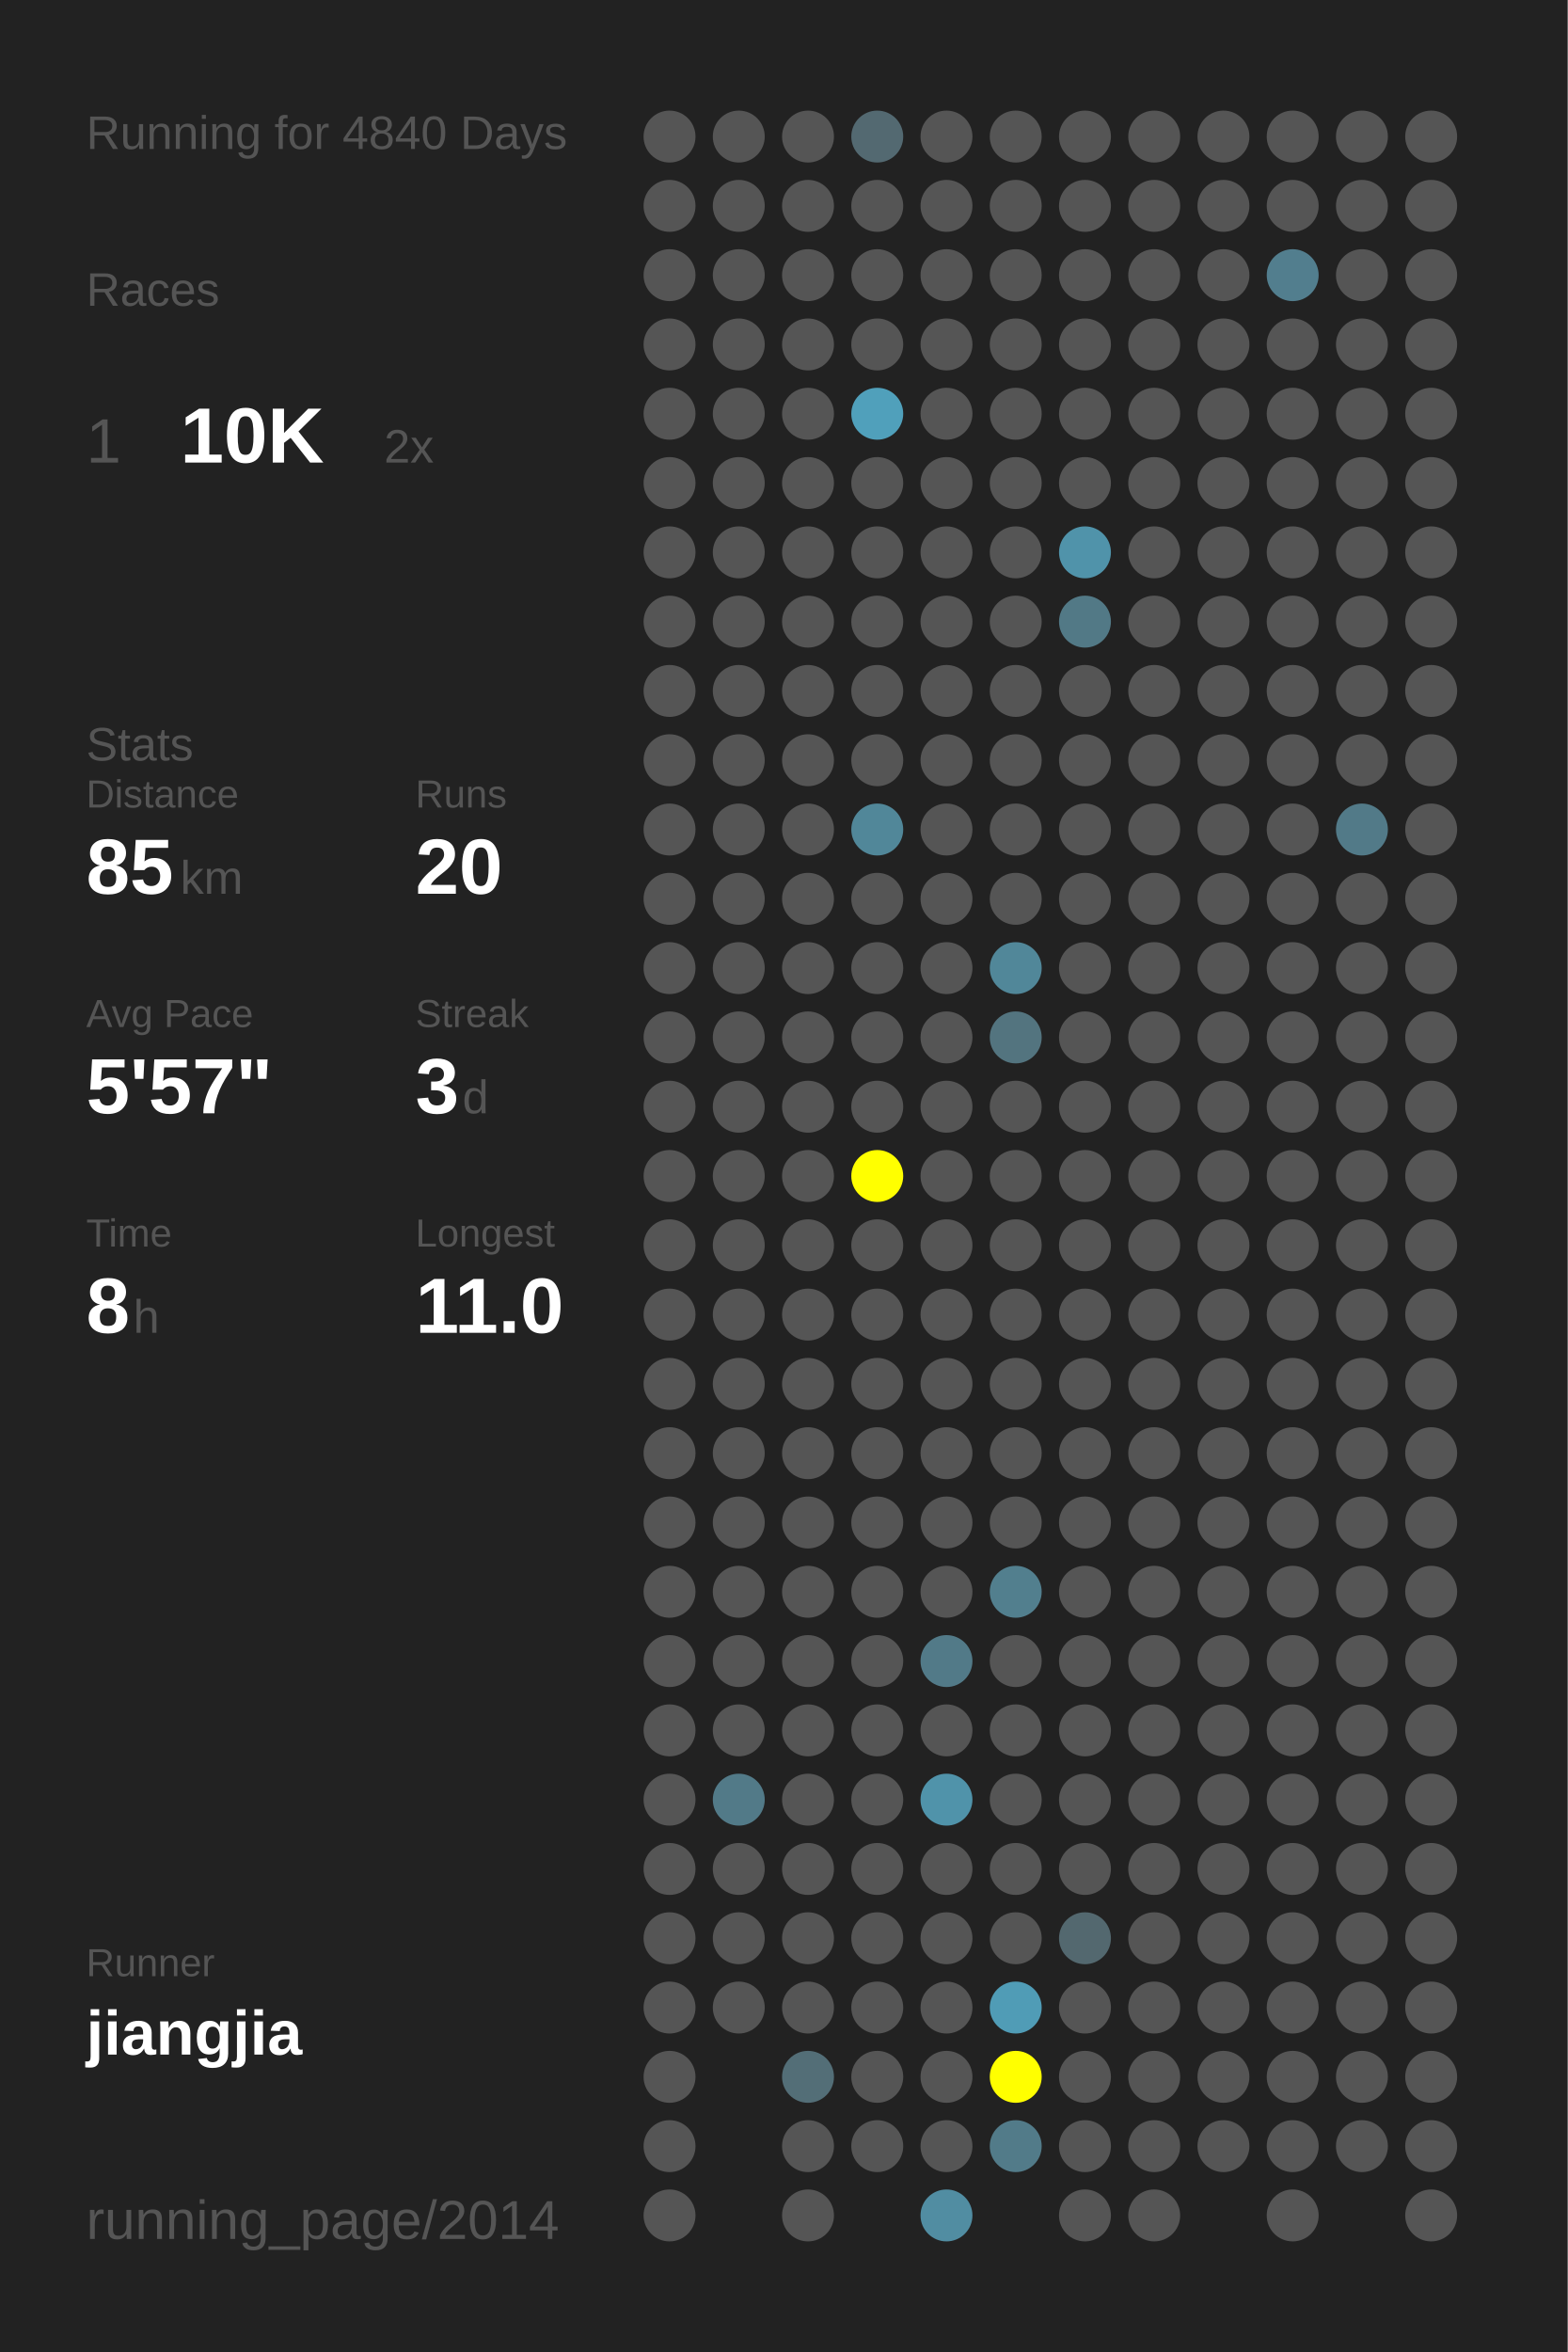
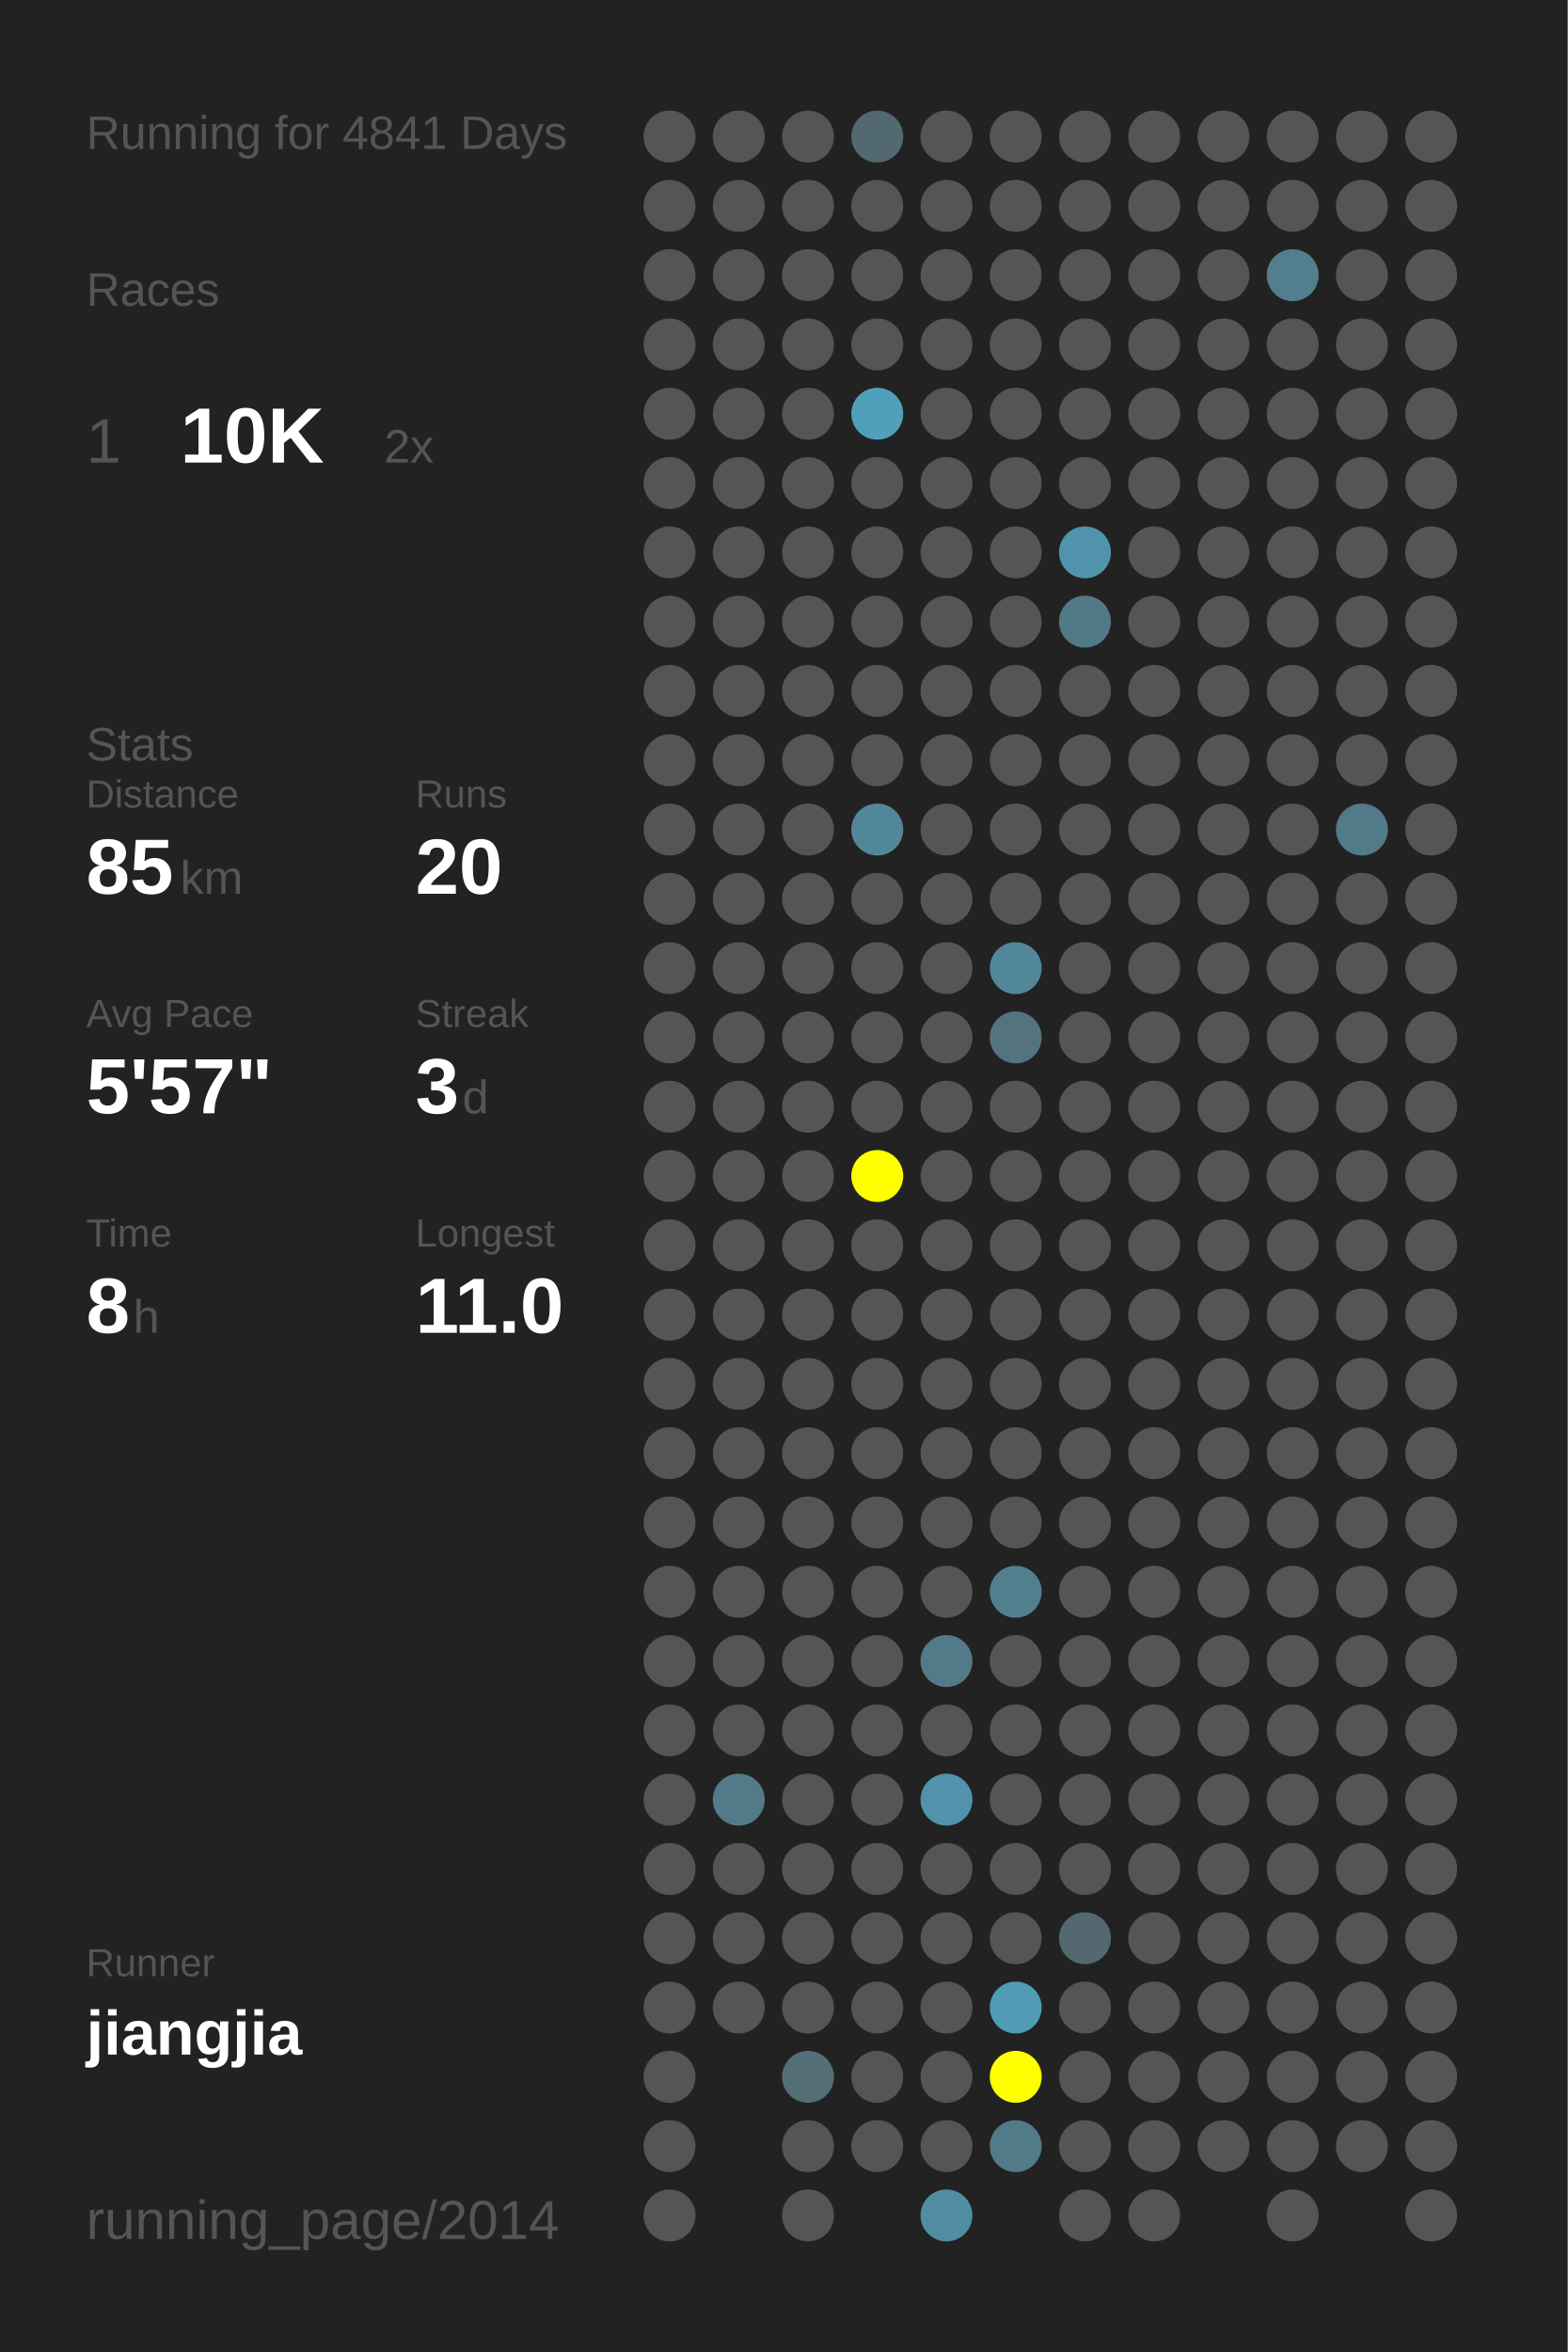
<svg xmlns="http://www.w3.org/2000/svg" baseProfile="full" height="300mm" version="1.1" viewBox="0,0,200,300" width="200mm">
  <defs />
  <rect fill="#222222" height="300" width="200" x="0" y="0" />
-   <text fill="#555555" style="font-size:6px; font-family:Arial;" x="11" y="19">Running for 4840 Days</text>
+   <text fill="#555555" style="font-size:6px; font-family:Arial;" x="11" y="19">Running for 4841 Days</text>
  <text fill="#555555" style="font-size:6px; font-family:Arial;" x="11" y="39">Races</text>
  <text fill="#555555" style="font-size:8px; font-family:Arial;" x="11" y="59">1</text>
  <text fill="#FFFFFF" style="font-size:10px; font-family:Arial; font-weight:bold;" x="23" y="59">10K</text>
  <text fill="#555555" style="font-size:6px; font-family:Arial;" x="49" y="59">2x</text>
  <text fill="#555555" style="font-size:6px; font-family:Arial;" x="11" y="97">Stats</text>
  <text fill="#555555" style="font-size:5px; font-family:Arial;" x="11" y="103">Distance</text>
  <text fill="#FFFFFF" style="font-size:10px; font-family:Arial; font-weight:bold;" x="11" y="114">85</text>
  <text fill="#555555" style="font-size:6px; font-family:Arial;" x="23" y="114">km</text>
  <text fill="#555555" style="font-size:5px; font-family:Arial;" x="53" y="103">Runs</text>
  <text fill="#FFFFFF" style="font-size:10px; font-family:Arial; font-weight:bold;" x="53" y="114">20</text>
  <text fill="#555555" style="font-size:5px; font-family:Arial;" x="11" y="131">Avg Pace</text>
  <text fill="#FFFFFF" style="font-size:10px; font-family:Arial; font-weight:bold;" x="11" y="142">5'57"</text>
  <text fill="#555555" style="font-size:5px; font-family:Arial;" x="53" y="131">Streak</text>
  <text fill="#FFFFFF" style="font-size:10px; font-family:Arial; font-weight:bold;" x="53" y="142">3</text>
  <text fill="#555555" style="font-size:6px; font-family:Arial;" x="59" y="142">d</text>
  <text fill="#555555" style="font-size:5px; font-family:Arial;" x="11" y="159">Time</text>
  <text fill="#FFFFFF" style="font-size:10px; font-family:Arial; font-weight:bold;" x="11" y="170">8</text>
  <text fill="#555555" style="font-size:6px; font-family:Arial;" x="17" y="170">h</text>
  <text fill="#555555" style="font-size:5px; font-family:Arial;" x="53" y="159">Longest</text>
  <text fill="#FFFFFF" style="font-size:10px; font-family:Arial; font-weight:bold;" x="53" y="170">11.0</text>
  <text fill="#555555" style="font-size:5px; font-family:Arial;" x="11" y="252.065">Runner</text>
  <text fill="#FFFFFF" style="font-size:8px; font-family:Arial; font-weight:bold;" x="11" y="262.065">jiangjia</text>
  <text fill="#555555" style="font-size:7px; font-family:Arial;" x="11" y="285.581">running_page/2014</text>
  <circle cx="85.417" cy="17.419" fill="#555555" r="3.312" />
  <circle cx="85.417" cy="26.258" fill="#555555" r="3.312" />
  <circle cx="85.417" cy="35.097" fill="#555555" r="3.312" />
  <circle cx="85.417" cy="43.935" fill="#555555" r="3.312" />
  <circle cx="85.417" cy="52.774" fill="#555555" r="3.312" />
  <circle cx="85.417" cy="61.613" fill="#555555" r="3.312" />
  <circle cx="85.417" cy="70.452" fill="#555555" r="3.312" />
  <circle cx="85.417" cy="79.29" fill="#555555" r="3.312" />
  <circle cx="85.417" cy="88.129" fill="#555555" r="3.312" />
  <circle cx="85.417" cy="96.968" fill="#555555" r="3.312" />
  <circle cx="85.417" cy="105.806" fill="#555555" r="3.312" />
  <circle cx="85.417" cy="114.645" fill="#555555" r="3.312" />
  <circle cx="85.417" cy="123.484" fill="#555555" r="3.312" />
  <circle cx="85.417" cy="132.323" fill="#555555" r="3.312" />
  <circle cx="85.417" cy="141.161" fill="#555555" r="3.312" />
  <circle cx="85.417" cy="150" fill="#555555" r="3.312" />
  <circle cx="85.417" cy="158.839" fill="#555555" r="3.312" />
  <circle cx="85.417" cy="167.677" fill="#555555" r="3.312" />
  <circle cx="85.417" cy="176.516" fill="#555555" r="3.312" />
  <circle cx="85.417" cy="185.355" fill="#555555" r="3.312" />
  <circle cx="85.417" cy="194.194" fill="#555555" r="3.312" />
  <circle cx="85.417" cy="203.032" fill="#555555" r="3.312" />
  <circle cx="85.417" cy="211.871" fill="#555555" r="3.312" />
  <circle cx="85.417" cy="220.71" fill="#555555" r="3.312" />
  <circle cx="85.417" cy="229.548" fill="#555555" r="3.312" />
  <circle cx="85.417" cy="238.387" fill="#555555" r="3.312" />
  <circle cx="85.417" cy="247.226" fill="#555555" r="3.312" />
  <circle cx="85.417" cy="256.065" fill="#555555" r="3.312" />
  <circle cx="85.417" cy="264.903" fill="#555555" r="3.312" />
  <circle cx="85.417" cy="273.742" fill="#555555" r="3.312" />
  <circle cx="85.417" cy="282.581" fill="#555555" r="3.312" />
  <circle cx="94.25" cy="17.419" fill="#555555" r="3.312" />
  <circle cx="94.25" cy="26.258" fill="#555555" r="3.312" />
  <circle cx="94.25" cy="35.097" fill="#555555" r="3.312" />
  <circle cx="94.25" cy="43.935" fill="#555555" r="3.312" />
  <circle cx="94.25" cy="52.774" fill="#555555" r="3.312" />
  <circle cx="94.25" cy="61.613" fill="#555555" r="3.312" />
  <circle cx="94.25" cy="70.452" fill="#555555" r="3.312" />
  <circle cx="94.25" cy="79.29" fill="#555555" r="3.312" />
  <circle cx="94.25" cy="88.129" fill="#555555" r="3.312" />
  <circle cx="94.25" cy="96.968" fill="#555555" r="3.312" />
  <circle cx="94.25" cy="105.806" fill="#555555" r="3.312" />
  <circle cx="94.25" cy="114.645" fill="#555555" r="3.312" />
  <circle cx="94.25" cy="123.484" fill="#555555" r="3.312" />
  <circle cx="94.25" cy="132.323" fill="#555555" r="3.312" />
  <circle cx="94.25" cy="141.161" fill="#555555" r="3.312" />
  <circle cx="94.25" cy="150" fill="#555555" r="3.312" />
  <circle cx="94.25" cy="158.839" fill="#555555" r="3.312" />
  <circle cx="94.25" cy="167.677" fill="#555555" r="3.312" />
  <circle cx="94.25" cy="176.516" fill="#555555" r="3.312" />
  <circle cx="94.25" cy="185.355" fill="#555555" r="3.312" />
  <circle cx="94.25" cy="194.194" fill="#555555" r="3.312" />
  <circle cx="94.25" cy="203.032" fill="#555555" r="3.312" />
  <circle cx="94.25" cy="211.871" fill="#555555" r="3.312" />
  <circle cx="94.25" cy="220.71" fill="#555555" r="3.312" />
  <circle cx="94.25" cy="229.548" fill="#527a88" r="3.312" />
  <circle cx="94.25" cy="238.387" fill="#555555" r="3.312" />
  <circle cx="94.25" cy="247.226" fill="#555555" r="3.312" />
  <circle cx="94.25" cy="256.065" fill="#555555" r="3.312" />
  <circle cx="103.083" cy="17.419" fill="#555555" r="3.312" />
  <circle cx="103.083" cy="26.258" fill="#555555" r="3.312" />
  <circle cx="103.083" cy="35.097" fill="#555555" r="3.312" />
  <circle cx="103.083" cy="43.935" fill="#555555" r="3.312" />
  <circle cx="103.083" cy="52.774" fill="#555555" r="3.312" />
  <circle cx="103.083" cy="61.613" fill="#555555" r="3.312" />
  <circle cx="103.083" cy="70.452" fill="#555555" r="3.312" />
  <circle cx="103.083" cy="79.29" fill="#555555" r="3.312" />
  <circle cx="103.083" cy="88.129" fill="#555555" r="3.312" />
  <circle cx="103.083" cy="96.968" fill="#555555" r="3.312" />
  <circle cx="103.083" cy="105.806" fill="#555555" r="3.312" />
  <circle cx="103.083" cy="114.645" fill="#555555" r="3.312" />
  <circle cx="103.083" cy="123.484" fill="#555555" r="3.312" />
  <circle cx="103.083" cy="132.323" fill="#555555" r="3.312" />
  <circle cx="103.083" cy="141.161" fill="#555555" r="3.312" />
  <circle cx="103.083" cy="150" fill="#555555" r="3.312" />
  <circle cx="103.083" cy="158.839" fill="#555555" r="3.312" />
  <circle cx="103.083" cy="167.677" fill="#555555" r="3.312" />
  <circle cx="103.083" cy="176.516" fill="#555555" r="3.312" />
  <circle cx="103.083" cy="185.355" fill="#555555" r="3.312" />
  <circle cx="103.083" cy="194.194" fill="#555555" r="3.312" />
  <circle cx="103.083" cy="203.032" fill="#555555" r="3.312" />
  <circle cx="103.083" cy="211.871" fill="#555555" r="3.312" />
  <circle cx="103.083" cy="220.71" fill="#555555" r="3.312" />
  <circle cx="103.083" cy="229.548" fill="#555555" r="3.312" />
  <circle cx="103.083" cy="238.387" fill="#555555" r="3.312" />
  <circle cx="103.083" cy="247.226" fill="#555555" r="3.312" />
  <circle cx="103.083" cy="256.065" fill="#555555" r="3.312" />
  <circle cx="103.083" cy="264.903" fill="#536e77" r="3.312" />
  <circle cx="103.083" cy="273.742" fill="#555555" r="3.312" />
  <circle cx="103.083" cy="282.581" fill="#555555" r="3.312" />
  <circle cx="111.917" cy="17.419" fill="#536971" r="3.312" />
  <circle cx="111.917" cy="26.258" fill="#555555" r="3.312" />
  <circle cx="111.917" cy="35.097" fill="#555555" r="3.312" />
  <circle cx="111.917" cy="43.935" fill="#555555" r="3.312" />
  <circle cx="111.917" cy="52.774" fill="#50a0bb" r="3.312" />
  <circle cx="111.917" cy="61.613" fill="#555555" r="3.312" />
  <circle cx="111.917" cy="70.452" fill="#555555" r="3.312" />
  <circle cx="111.917" cy="79.29" fill="#555555" r="3.312" />
  <circle cx="111.917" cy="88.129" fill="#555555" r="3.312" />
  <circle cx="111.917" cy="96.968" fill="#555555" r="3.312" />
  <circle cx="111.917" cy="105.806" fill="#518799" r="3.312" />
  <circle cx="111.917" cy="114.645" fill="#555555" r="3.312" />
  <circle cx="111.917" cy="123.484" fill="#555555" r="3.312" />
  <circle cx="111.917" cy="132.323" fill="#555555" r="3.312" />
  <circle cx="111.917" cy="141.161" fill="#555555" r="3.312" />
  <circle cx="111.917" cy="150" fill="#FFFF00" r="3.312" />
  <circle cx="111.917" cy="158.839" fill="#555555" r="3.312" />
  <circle cx="111.917" cy="167.677" fill="#555555" r="3.312" />
  <circle cx="111.917" cy="176.516" fill="#555555" r="3.312" />
  <circle cx="111.917" cy="185.355" fill="#555555" r="3.312" />
  <circle cx="111.917" cy="194.194" fill="#555555" r="3.312" />
  <circle cx="111.917" cy="203.032" fill="#555555" r="3.312" />
  <circle cx="111.917" cy="211.871" fill="#555555" r="3.312" />
  <circle cx="111.917" cy="220.71" fill="#555555" r="3.312" />
  <circle cx="111.917" cy="229.548" fill="#555555" r="3.312" />
  <circle cx="111.917" cy="238.387" fill="#555555" r="3.312" />
  <circle cx="111.917" cy="247.226" fill="#555555" r="3.312" />
  <circle cx="111.917" cy="256.065" fill="#555555" r="3.312" />
  <circle cx="111.917" cy="264.903" fill="#555555" r="3.312" />
  <circle cx="111.917" cy="273.742" fill="#555555" r="3.312" />
  <circle cx="120.75" cy="17.419" fill="#555555" r="3.312" />
  <circle cx="120.75" cy="26.258" fill="#555555" r="3.312" />
  <circle cx="120.75" cy="35.097" fill="#555555" r="3.312" />
  <circle cx="120.75" cy="43.935" fill="#555555" r="3.312" />
  <circle cx="120.75" cy="52.774" fill="#555555" r="3.312" />
  <circle cx="120.75" cy="61.613" fill="#555555" r="3.312" />
  <circle cx="120.75" cy="70.452" fill="#555555" r="3.312" />
  <circle cx="120.75" cy="79.29" fill="#555555" r="3.312" />
  <circle cx="120.75" cy="88.129" fill="#555555" r="3.312" />
  <circle cx="120.75" cy="96.968" fill="#555555" r="3.312" />
  <circle cx="120.75" cy="105.806" fill="#555555" r="3.312" />
  <circle cx="120.75" cy="114.645" fill="#555555" r="3.312" />
  <circle cx="120.75" cy="123.484" fill="#555555" r="3.312" />
  <circle cx="120.75" cy="132.323" fill="#555555" r="3.312" />
  <circle cx="120.75" cy="141.161" fill="#555555" r="3.312" />
  <circle cx="120.75" cy="150" fill="#555555" r="3.312" />
  <circle cx="120.75" cy="158.839" fill="#555555" r="3.312" />
  <circle cx="120.75" cy="167.677" fill="#555555" r="3.312" />
  <circle cx="120.75" cy="176.516" fill="#555555" r="3.312" />
  <circle cx="120.75" cy="185.355" fill="#555555" r="3.312" />
  <circle cx="120.75" cy="194.194" fill="#555555" r="3.312" />
  <circle cx="120.75" cy="203.032" fill="#555555" r="3.312" />
  <circle cx="120.75" cy="211.871" fill="#527a88" r="3.312" />
  <circle cx="120.75" cy="220.71" fill="#555555" r="3.312" />
  <circle cx="120.75" cy="229.548" fill="#5093aa" r="3.312" />
  <circle cx="120.75" cy="238.387" fill="#555555" r="3.312" />
  <circle cx="120.75" cy="247.226" fill="#555555" r="3.312" />
  <circle cx="120.75" cy="256.065" fill="#555555" r="3.312" />
  <circle cx="120.75" cy="264.903" fill="#555555" r="3.312" />
  <circle cx="120.75" cy="273.742" fill="#555555" r="3.312" />
  <circle cx="120.75" cy="282.581" fill="#518da2" r="3.312" />
  <circle cx="129.583" cy="17.419" fill="#555555" r="3.312" />
  <circle cx="129.583" cy="26.258" fill="#555555" r="3.312" />
  <circle cx="129.583" cy="35.097" fill="#555555" r="3.312" />
  <circle cx="129.583" cy="43.935" fill="#555555" r="3.312" />
  <circle cx="129.583" cy="52.774" fill="#555555" r="3.312" />
  <circle cx="129.583" cy="61.613" fill="#555555" r="3.312" />
  <circle cx="129.583" cy="70.452" fill="#555555" r="3.312" />
  <circle cx="129.583" cy="79.29" fill="#555555" r="3.312" />
  <circle cx="129.583" cy="88.129" fill="#555555" r="3.312" />
  <circle cx="129.583" cy="96.968" fill="#555555" r="3.312" />
  <circle cx="129.583" cy="105.806" fill="#555555" r="3.312" />
  <circle cx="129.583" cy="114.645" fill="#555555" r="3.312" />
  <circle cx="129.583" cy="123.484" fill="#518799" r="3.312" />
  <circle cx="129.583" cy="132.323" fill="#53747f" r="3.312" />
  <circle cx="129.583" cy="141.161" fill="#555555" r="3.312" />
  <circle cx="129.583" cy="150" fill="#555555" r="3.312" />
  <circle cx="129.583" cy="158.839" fill="#555555" r="3.312" />
  <circle cx="129.583" cy="167.677" fill="#555555" r="3.312" />
  <circle cx="129.583" cy="176.516" fill="#555555" r="3.312" />
  <circle cx="129.583" cy="185.355" fill="#555555" r="3.312" />
  <circle cx="129.583" cy="194.194" fill="#555555" r="3.312" />
  <circle cx="129.583" cy="203.032" fill="#527f8e" r="3.312" />
  <circle cx="129.583" cy="211.871" fill="#555555" r="3.312" />
  <circle cx="129.583" cy="220.71" fill="#555555" r="3.312" />
  <circle cx="129.583" cy="229.548" fill="#555555" r="3.312" />
  <circle cx="129.583" cy="238.387" fill="#555555" r="3.312" />
  <circle cx="129.583" cy="247.226" fill="#555555" r="3.312" />
  <circle cx="129.583" cy="256.065" fill="#509cb6" r="3.312" />
  <circle cx="129.583" cy="264.903" fill="#FFFF00" r="3.312" />
  <circle cx="129.583" cy="273.742" fill="#527b89" r="3.312" />
  <circle cx="138.417" cy="17.419" fill="#555555" r="3.312" />
  <circle cx="138.417" cy="26.258" fill="#555555" r="3.312" />
  <circle cx="138.417" cy="35.097" fill="#555555" r="3.312" />
  <circle cx="138.417" cy="43.935" fill="#555555" r="3.312" />
  <circle cx="138.417" cy="52.774" fill="#555555" r="3.312" />
  <circle cx="138.417" cy="61.613" fill="#555555" r="3.312" />
  <circle cx="138.417" cy="70.452" fill="#5093aa" r="3.312" />
  <circle cx="138.417" cy="79.29" fill="#527986" r="3.312" />
  <circle cx="138.417" cy="88.129" fill="#555555" r="3.312" />
  <circle cx="138.417" cy="96.968" fill="#555555" r="3.312" />
  <circle cx="138.417" cy="105.806" fill="#555555" r="3.312" />
  <circle cx="138.417" cy="114.645" fill="#555555" r="3.312" />
  <circle cx="138.417" cy="123.484" fill="#555555" r="3.312" />
  <circle cx="138.417" cy="132.323" fill="#555555" r="3.312" />
  <circle cx="138.417" cy="141.161" fill="#555555" r="3.312" />
  <circle cx="138.417" cy="150" fill="#555555" r="3.312" />
  <circle cx="138.417" cy="158.839" fill="#555555" r="3.312" />
  <circle cx="138.417" cy="167.677" fill="#555555" r="3.312" />
  <circle cx="138.417" cy="176.516" fill="#555555" r="3.312" />
  <circle cx="138.417" cy="185.355" fill="#555555" r="3.312" />
  <circle cx="138.417" cy="194.194" fill="#555555" r="3.312" />
  <circle cx="138.417" cy="203.032" fill="#555555" r="3.312" />
  <circle cx="138.417" cy="211.871" fill="#555555" r="3.312" />
  <circle cx="138.417" cy="220.71" fill="#555555" r="3.312" />
  <circle cx="138.417" cy="229.548" fill="#555555" r="3.312" />
  <circle cx="138.417" cy="238.387" fill="#555555" r="3.312" />
  <circle cx="138.417" cy="247.226" fill="#53686f" r="3.312" />
  <circle cx="138.417" cy="256.065" fill="#555555" r="3.312" />
  <circle cx="138.417" cy="264.903" fill="#555555" r="3.312" />
  <circle cx="138.417" cy="273.742" fill="#555555" r="3.312" />
  <circle cx="138.417" cy="282.581" fill="#555555" r="3.312" />
  <circle cx="147.25" cy="17.419" fill="#555555" r="3.312" />
  <circle cx="147.25" cy="26.258" fill="#555555" r="3.312" />
  <circle cx="147.25" cy="35.097" fill="#555555" r="3.312" />
  <circle cx="147.25" cy="43.935" fill="#555555" r="3.312" />
  <circle cx="147.25" cy="52.774" fill="#555555" r="3.312" />
  <circle cx="147.25" cy="61.613" fill="#555555" r="3.312" />
  <circle cx="147.25" cy="70.452" fill="#555555" r="3.312" />
  <circle cx="147.25" cy="79.29" fill="#555555" r="3.312" />
  <circle cx="147.25" cy="88.129" fill="#555555" r="3.312" />
  <circle cx="147.25" cy="96.968" fill="#555555" r="3.312" />
  <circle cx="147.25" cy="105.806" fill="#555555" r="3.312" />
  <circle cx="147.25" cy="114.645" fill="#555555" r="3.312" />
  <circle cx="147.25" cy="123.484" fill="#555555" r="3.312" />
  <circle cx="147.25" cy="132.323" fill="#555555" r="3.312" />
  <circle cx="147.25" cy="141.161" fill="#555555" r="3.312" />
  <circle cx="147.25" cy="150" fill="#555555" r="3.312" />
  <circle cx="147.25" cy="158.839" fill="#555555" r="3.312" />
  <circle cx="147.25" cy="167.677" fill="#555555" r="3.312" />
  <circle cx="147.25" cy="176.516" fill="#555555" r="3.312" />
  <circle cx="147.25" cy="185.355" fill="#555555" r="3.312" />
  <circle cx="147.25" cy="194.194" fill="#555555" r="3.312" />
  <circle cx="147.25" cy="203.032" fill="#555555" r="3.312" />
  <circle cx="147.25" cy="211.871" fill="#555555" r="3.312" />
  <circle cx="147.25" cy="220.71" fill="#555555" r="3.312" />
  <circle cx="147.25" cy="229.548" fill="#555555" r="3.312" />
  <circle cx="147.25" cy="238.387" fill="#555555" r="3.312" />
  <circle cx="147.25" cy="247.226" fill="#555555" r="3.312" />
  <circle cx="147.25" cy="256.065" fill="#555555" r="3.312" />
  <circle cx="147.25" cy="264.903" fill="#555555" r="3.312" />
  <circle cx="147.25" cy="273.742" fill="#555555" r="3.312" />
  <circle cx="147.25" cy="282.581" fill="#555555" r="3.312" />
  <circle cx="156.083" cy="17.419" fill="#555555" r="3.312" />
  <circle cx="156.083" cy="26.258" fill="#555555" r="3.312" />
  <circle cx="156.083" cy="35.097" fill="#555555" r="3.312" />
  <circle cx="156.083" cy="43.935" fill="#555555" r="3.312" />
  <circle cx="156.083" cy="52.774" fill="#555555" r="3.312" />
  <circle cx="156.083" cy="61.613" fill="#555555" r="3.312" />
  <circle cx="156.083" cy="70.452" fill="#555555" r="3.312" />
  <circle cx="156.083" cy="79.29" fill="#555555" r="3.312" />
  <circle cx="156.083" cy="88.129" fill="#555555" r="3.312" />
  <circle cx="156.083" cy="96.968" fill="#555555" r="3.312" />
  <circle cx="156.083" cy="105.806" fill="#555555" r="3.312" />
  <circle cx="156.083" cy="114.645" fill="#555555" r="3.312" />
  <circle cx="156.083" cy="123.484" fill="#555555" r="3.312" />
  <circle cx="156.083" cy="132.323" fill="#555555" r="3.312" />
  <circle cx="156.083" cy="141.161" fill="#555555" r="3.312" />
  <circle cx="156.083" cy="150" fill="#555555" r="3.312" />
  <circle cx="156.083" cy="158.839" fill="#555555" r="3.312" />
  <circle cx="156.083" cy="167.677" fill="#555555" r="3.312" />
  <circle cx="156.083" cy="176.516" fill="#555555" r="3.312" />
  <circle cx="156.083" cy="185.355" fill="#555555" r="3.312" />
  <circle cx="156.083" cy="194.194" fill="#555555" r="3.312" />
  <circle cx="156.083" cy="203.032" fill="#555555" r="3.312" />
  <circle cx="156.083" cy="211.871" fill="#555555" r="3.312" />
  <circle cx="156.083" cy="220.71" fill="#555555" r="3.312" />
  <circle cx="156.083" cy="229.548" fill="#555555" r="3.312" />
  <circle cx="156.083" cy="238.387" fill="#555555" r="3.312" />
  <circle cx="156.083" cy="247.226" fill="#555555" r="3.312" />
  <circle cx="156.083" cy="256.065" fill="#555555" r="3.312" />
  <circle cx="156.083" cy="264.903" fill="#555555" r="3.312" />
  <circle cx="156.083" cy="273.742" fill="#555555" r="3.312" />
  <circle cx="164.917" cy="17.419" fill="#555555" r="3.312" />
  <circle cx="164.917" cy="26.258" fill="#555555" r="3.312" />
  <circle cx="164.917" cy="35.097" fill="#527e8e" r="3.312" />
  <circle cx="164.917" cy="43.935" fill="#555555" r="3.312" />
  <circle cx="164.917" cy="52.774" fill="#555555" r="3.312" />
  <circle cx="164.917" cy="61.613" fill="#555555" r="3.312" />
  <circle cx="164.917" cy="70.452" fill="#555555" r="3.312" />
  <circle cx="164.917" cy="79.29" fill="#555555" r="3.312" />
  <circle cx="164.917" cy="88.129" fill="#555555" r="3.312" />
  <circle cx="164.917" cy="96.968" fill="#555555" r="3.312" />
  <circle cx="164.917" cy="105.806" fill="#555555" r="3.312" />
  <circle cx="164.917" cy="114.645" fill="#555555" r="3.312" />
  <circle cx="164.917" cy="123.484" fill="#555555" r="3.312" />
  <circle cx="164.917" cy="132.323" fill="#555555" r="3.312" />
  <circle cx="164.917" cy="141.161" fill="#555555" r="3.312" />
  <circle cx="164.917" cy="150" fill="#555555" r="3.312" />
  <circle cx="164.917" cy="158.839" fill="#555555" r="3.312" />
  <circle cx="164.917" cy="167.677" fill="#555555" r="3.312" />
  <circle cx="164.917" cy="176.516" fill="#555555" r="3.312" />
  <circle cx="164.917" cy="185.355" fill="#555555" r="3.312" />
  <circle cx="164.917" cy="194.194" fill="#555555" r="3.312" />
  <circle cx="164.917" cy="203.032" fill="#555555" r="3.312" />
  <circle cx="164.917" cy="211.871" fill="#555555" r="3.312" />
  <circle cx="164.917" cy="220.71" fill="#555555" r="3.312" />
  <circle cx="164.917" cy="229.548" fill="#555555" r="3.312" />
  <circle cx="164.917" cy="238.387" fill="#555555" r="3.312" />
  <circle cx="164.917" cy="247.226" fill="#555555" r="3.312" />
  <circle cx="164.917" cy="256.065" fill="#555555" r="3.312" />
  <circle cx="164.917" cy="264.903" fill="#555555" r="3.312" />
  <circle cx="164.917" cy="273.742" fill="#555555" r="3.312" />
  <circle cx="164.917" cy="282.581" fill="#555555" r="3.312" />
  <circle cx="173.75" cy="17.419" fill="#555555" r="3.312" />
  <circle cx="173.75" cy="26.258" fill="#555555" r="3.312" />
  <circle cx="173.75" cy="35.097" fill="#555555" r="3.312" />
  <circle cx="173.75" cy="43.935" fill="#555555" r="3.312" />
  <circle cx="173.75" cy="52.774" fill="#555555" r="3.312" />
  <circle cx="173.75" cy="61.613" fill="#555555" r="3.312" />
  <circle cx="173.75" cy="70.452" fill="#555555" r="3.312" />
  <circle cx="173.75" cy="79.29" fill="#555555" r="3.312" />
  <circle cx="173.75" cy="88.129" fill="#555555" r="3.312" />
  <circle cx="173.75" cy="96.968" fill="#555555" r="3.312" />
  <circle cx="173.75" cy="105.806" fill="#527a88" r="3.312" />
  <circle cx="173.75" cy="114.645" fill="#555555" r="3.312" />
  <circle cx="173.75" cy="123.484" fill="#555555" r="3.312" />
  <circle cx="173.75" cy="132.323" fill="#555555" r="3.312" />
  <circle cx="173.75" cy="141.161" fill="#555555" r="3.312" />
  <circle cx="173.75" cy="150" fill="#555555" r="3.312" />
  <circle cx="173.75" cy="158.839" fill="#555555" r="3.312" />
  <circle cx="173.75" cy="167.677" fill="#555555" r="3.312" />
  <circle cx="173.75" cy="176.516" fill="#555555" r="3.312" />
  <circle cx="173.75" cy="185.355" fill="#555555" r="3.312" />
  <circle cx="173.75" cy="194.194" fill="#555555" r="3.312" />
  <circle cx="173.75" cy="203.032" fill="#555555" r="3.312" />
  <circle cx="173.75" cy="211.871" fill="#555555" r="3.312" />
  <circle cx="173.75" cy="220.71" fill="#555555" r="3.312" />
  <circle cx="173.75" cy="229.548" fill="#555555" r="3.312" />
  <circle cx="173.75" cy="238.387" fill="#555555" r="3.312" />
  <circle cx="173.75" cy="247.226" fill="#555555" r="3.312" />
  <circle cx="173.75" cy="256.065" fill="#555555" r="3.312" />
  <circle cx="173.75" cy="264.903" fill="#555555" r="3.312" />
  <circle cx="173.75" cy="273.742" fill="#555555" r="3.312" />
  <circle cx="182.583" cy="17.419" fill="#555555" r="3.312" />
  <circle cx="182.583" cy="26.258" fill="#555555" r="3.312" />
  <circle cx="182.583" cy="35.097" fill="#555555" r="3.312" />
  <circle cx="182.583" cy="43.935" fill="#555555" r="3.312" />
  <circle cx="182.583" cy="52.774" fill="#555555" r="3.312" />
  <circle cx="182.583" cy="61.613" fill="#555555" r="3.312" />
  <circle cx="182.583" cy="70.452" fill="#555555" r="3.312" />
  <circle cx="182.583" cy="79.29" fill="#555555" r="3.312" />
  <circle cx="182.583" cy="88.129" fill="#555555" r="3.312" />
  <circle cx="182.583" cy="96.968" fill="#555555" r="3.312" />
  <circle cx="182.583" cy="105.806" fill="#555555" r="3.312" />
  <circle cx="182.583" cy="114.645" fill="#555555" r="3.312" />
  <circle cx="182.583" cy="123.484" fill="#555555" r="3.312" />
  <circle cx="182.583" cy="132.323" fill="#555555" r="3.312" />
  <circle cx="182.583" cy="141.161" fill="#555555" r="3.312" />
  <circle cx="182.583" cy="150" fill="#555555" r="3.312" />
  <circle cx="182.583" cy="158.839" fill="#555555" r="3.312" />
  <circle cx="182.583" cy="167.677" fill="#555555" r="3.312" />
  <circle cx="182.583" cy="176.516" fill="#555555" r="3.312" />
  <circle cx="182.583" cy="185.355" fill="#555555" r="3.312" />
  <circle cx="182.583" cy="194.194" fill="#555555" r="3.312" />
  <circle cx="182.583" cy="203.032" fill="#555555" r="3.312" />
  <circle cx="182.583" cy="211.871" fill="#555555" r="3.312" />
  <circle cx="182.583" cy="220.71" fill="#555555" r="3.312" />
  <circle cx="182.583" cy="229.548" fill="#555555" r="3.312" />
  <circle cx="182.583" cy="238.387" fill="#555555" r="3.312" />
  <circle cx="182.583" cy="247.226" fill="#555555" r="3.312" />
  <circle cx="182.583" cy="256.065" fill="#555555" r="3.312" />
  <circle cx="182.583" cy="264.903" fill="#555555" r="3.312" />
  <circle cx="182.583" cy="273.742" fill="#555555" r="3.312" />
  <circle cx="182.583" cy="282.581" fill="#555555" r="3.312" />
</svg>
